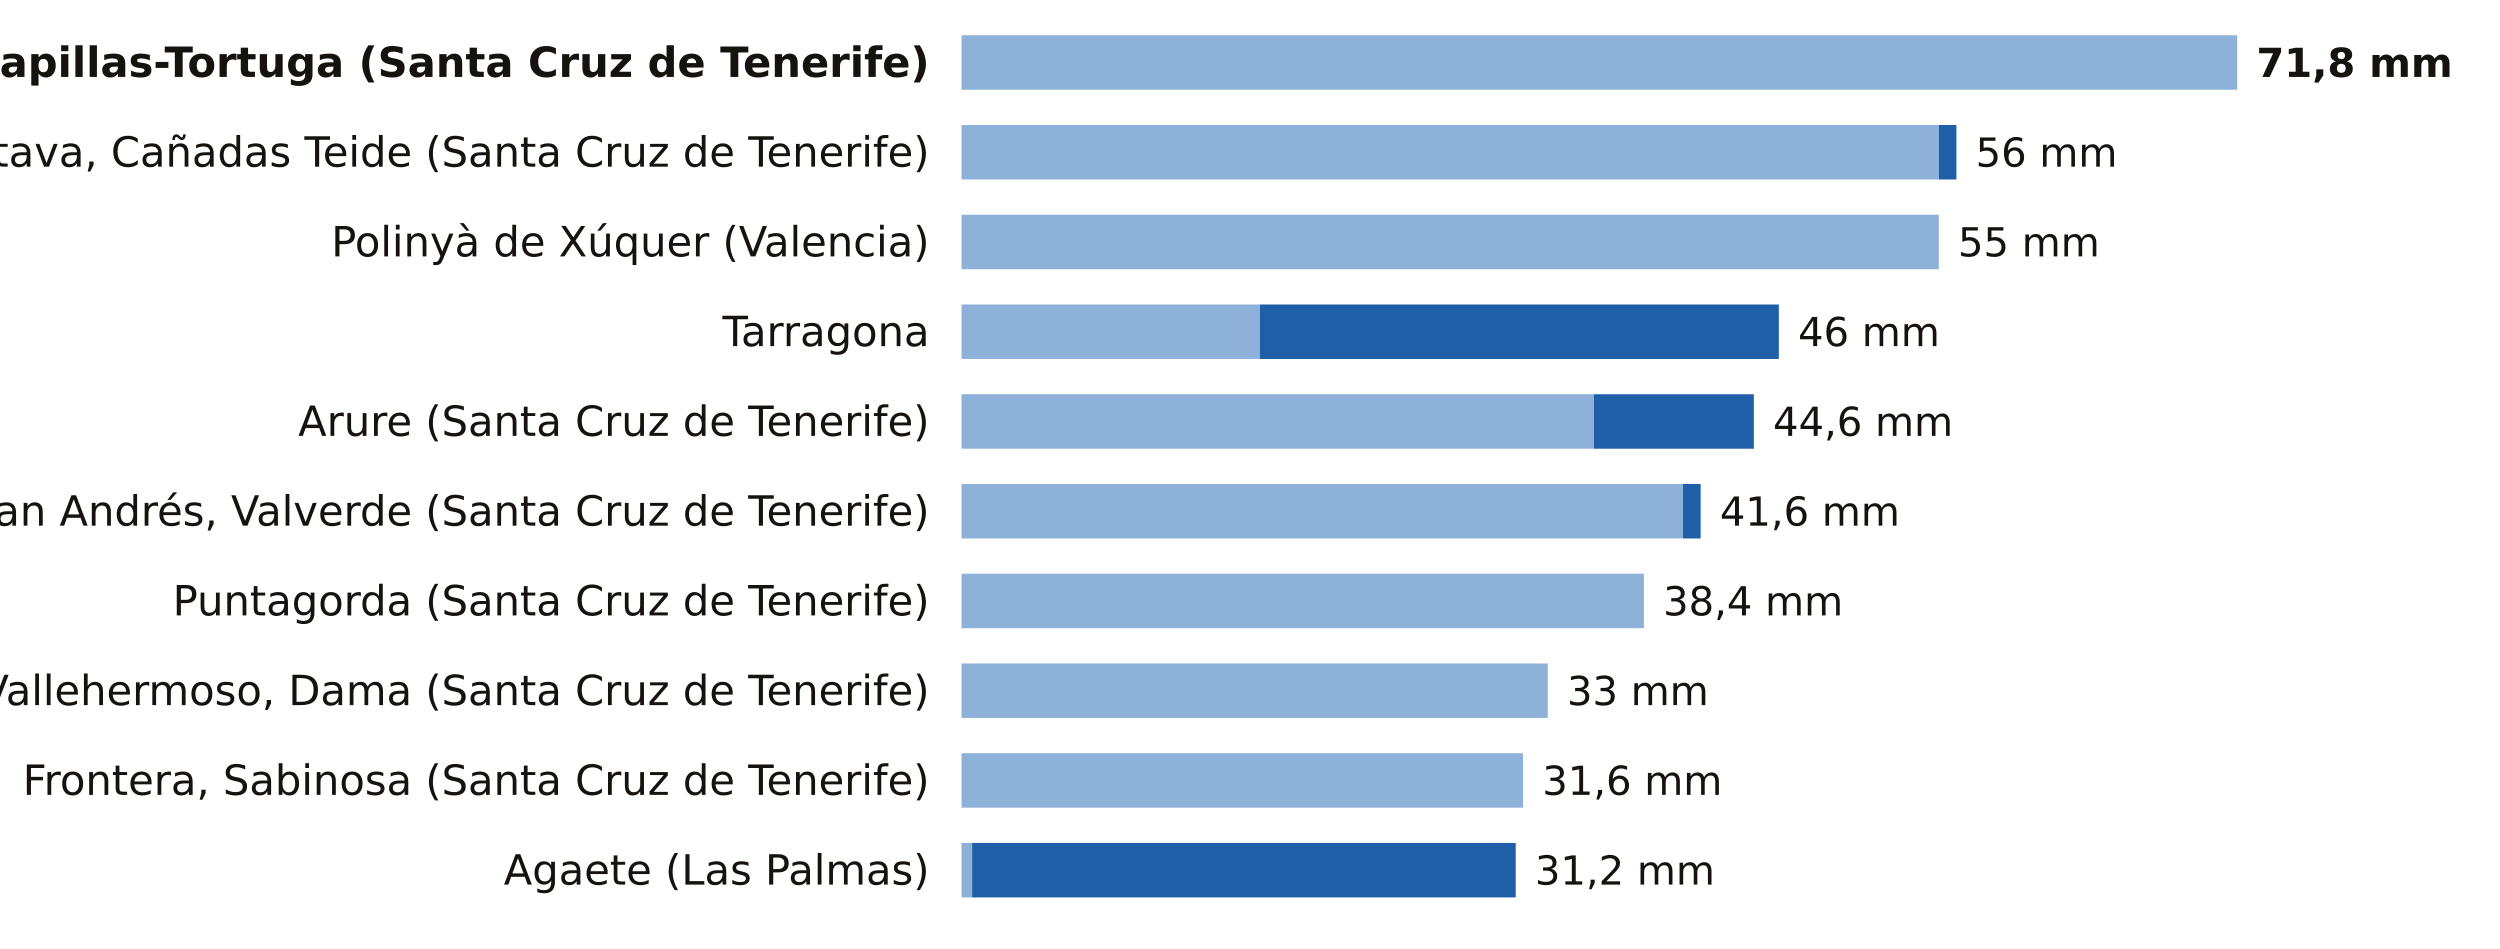
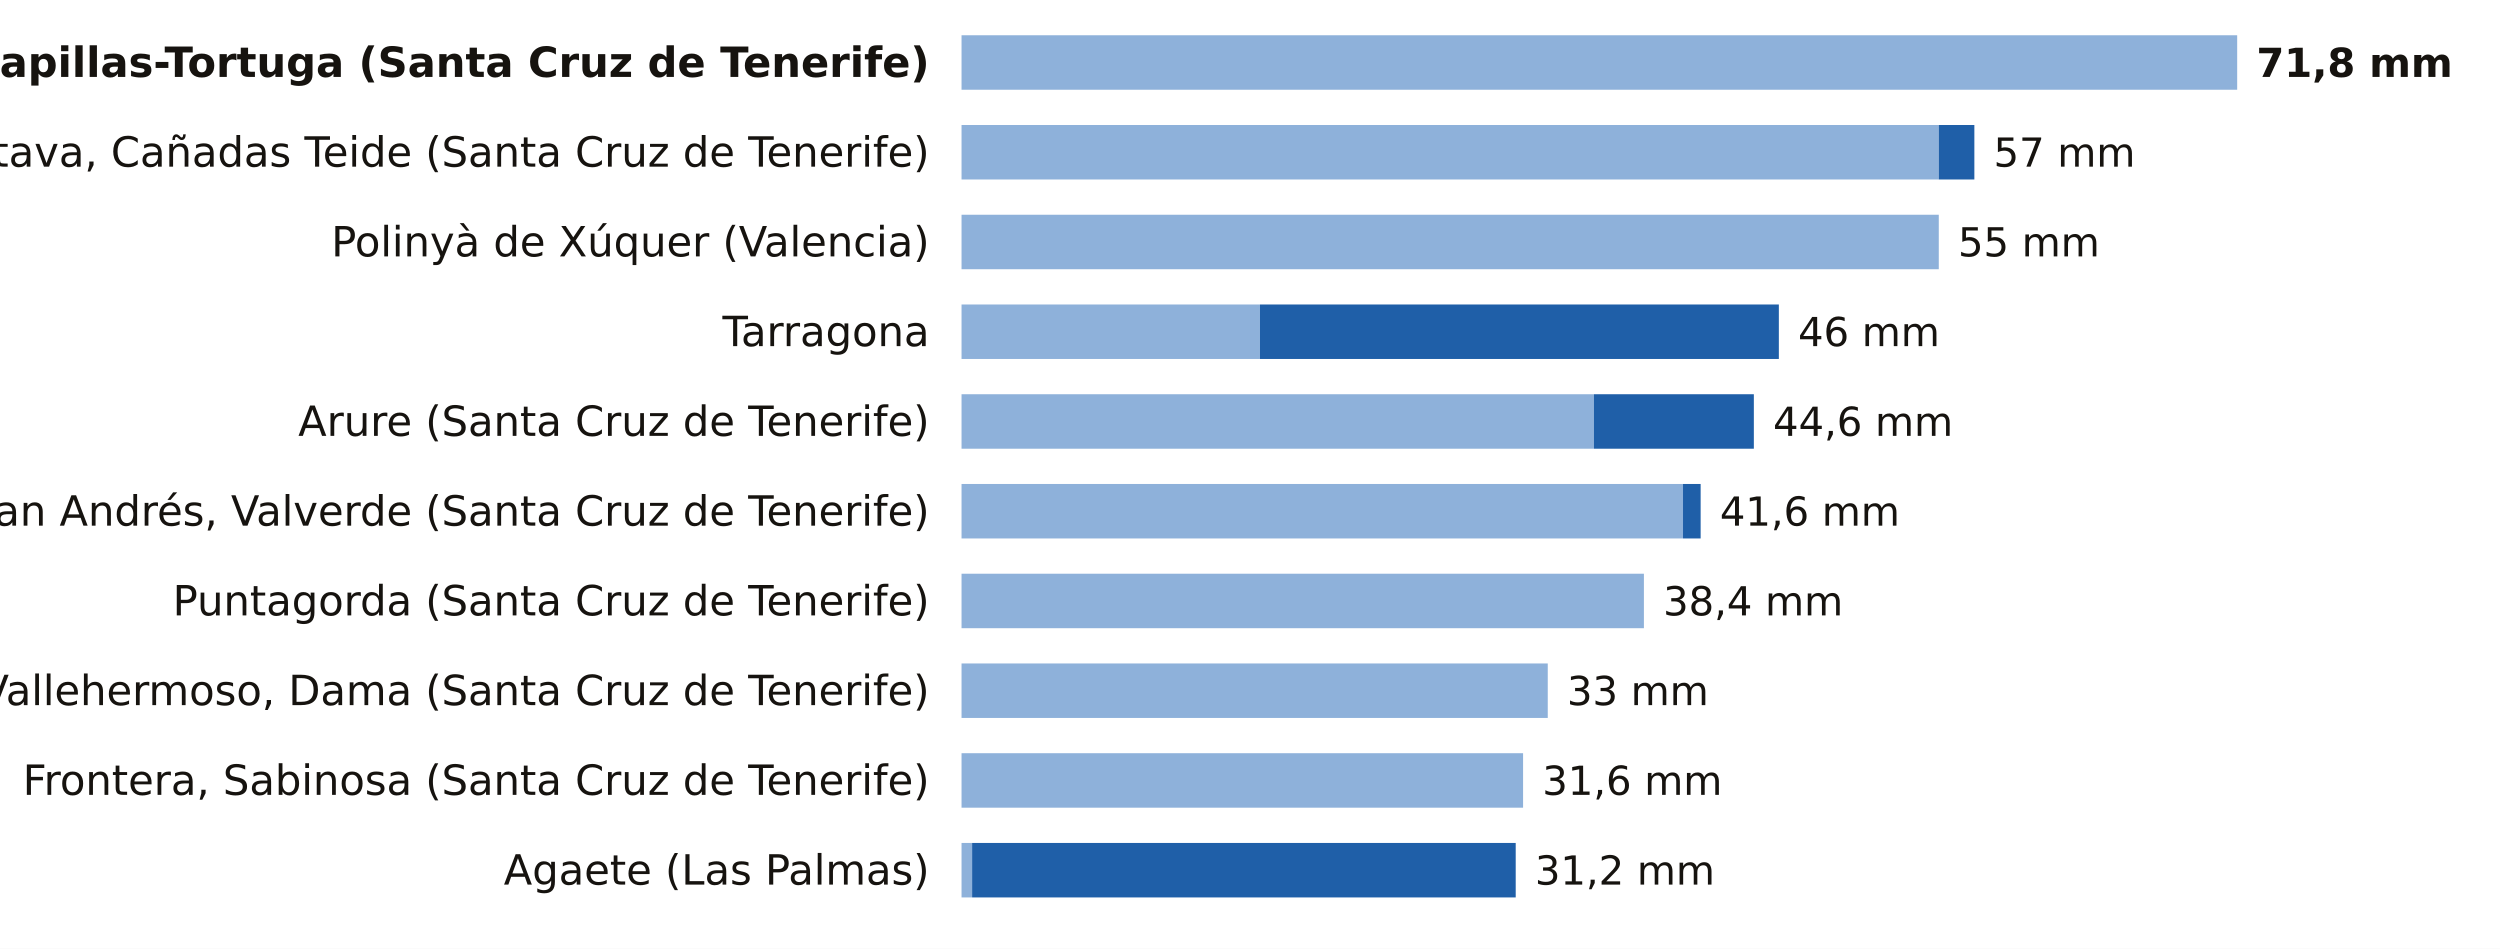
<svg xmlns="http://www.w3.org/2000/svg" viewBox="0 0 780 296" width="780" height="296" role="img" aria-label="La lluvia de los últimos 7 días, estación a estación">
  <rect width="780" height="296" fill="#FFFFFF" />
  <text x="290.0" y="24.0" font-size="13" fill="#16130F" text-anchor="end" font-weight="600" font-family="Public Sans, DejaVu Sans, Arial, sans-serif">Tacoron-Lapillas-Tortuga (Santa Cruz de Tenerife)</text>
  <rect x="300" y="11" width="398.0" height="17" fill="#8EB1DA" />
  <text x="704.0" y="24.0" font-size="12.5" fill="#16130F" text-anchor="start" font-weight="700" font-family="Public Sans, DejaVu Sans, Arial, sans-serif">71,8 mm</text>
  <text x="290.0" y="52.0" font-size="13" fill="#16130F" text-anchor="end" font-weight="400" font-family="Public Sans, DejaVu Sans, Arial, sans-serif">La Orotava, Cañadas Teide (Santa Cruz de Tenerife)</text>
  <rect x="300" y="39" width="304.9" height="17" fill="#8EB1DA" />
-   <rect x="604.9" y="39" width="5.5" height="17" fill="#1F5FA8" />
-   <text x="616.4" y="52.0" font-size="12.5" fill="#16130F" text-anchor="start" font-weight="500" font-family="Public Sans, DejaVu Sans, Arial, sans-serif">56 mm</text>
+   <rect x="604.9" y="39" width="11.1" height="17" fill="#1F5FA8" />
+   <text x="622.0" y="52.0" font-size="12.5" fill="#16130F" text-anchor="start" font-weight="500" font-family="Public Sans, DejaVu Sans, Arial, sans-serif">57 mm</text>
  <text x="290.0" y="80.0" font-size="13" fill="#16130F" text-anchor="end" font-weight="400" font-family="Public Sans, DejaVu Sans, Arial, sans-serif">Polinyà de Xúquer (Valencia)</text>
  <rect x="300" y="67" width="304.9" height="17" fill="#8EB1DA" />
  <text x="610.9" y="80.0" font-size="12.5" fill="#16130F" text-anchor="start" font-weight="500" font-family="Public Sans, DejaVu Sans, Arial, sans-serif">55 mm</text>
  <text x="290.0" y="108.0" font-size="13" fill="#16130F" text-anchor="end" font-weight="400" font-family="Public Sans, DejaVu Sans, Arial, sans-serif">Tarragona</text>
  <rect x="300" y="95" width="93.1" height="17" fill="#8EB1DA" />
  <rect x="393.1" y="95" width="161.9" height="17" fill="#1F5FA8" />
  <text x="561.0" y="108.0" font-size="12.5" fill="#16130F" text-anchor="start" font-weight="500" font-family="Public Sans, DejaVu Sans, Arial, sans-serif">46 mm</text>
  <text x="290.0" y="136.0" font-size="13" fill="#16130F" text-anchor="end" font-weight="400" font-family="Public Sans, DejaVu Sans, Arial, sans-serif">Arure (Santa Cruz de Tenerife)</text>
  <rect x="300" y="123" width="197.3" height="17" fill="#8EB1DA" />
  <rect x="497.3" y="123" width="49.9" height="17" fill="#1F5FA8" />
  <text x="553.2" y="136.0" font-size="12.5" fill="#16130F" text-anchor="start" font-weight="500" font-family="Public Sans, DejaVu Sans, Arial, sans-serif">44,6 mm</text>
  <text x="290.0" y="164.0" font-size="13" fill="#16130F" text-anchor="end" font-weight="400" font-family="Public Sans, DejaVu Sans, Arial, sans-serif">San Andrés, Valverde (Santa Cruz de Tenerife)</text>
  <rect x="300" y="151" width="225.1" height="17" fill="#8EB1DA" />
  <rect x="525.1" y="151" width="5.5" height="17" fill="#1F5FA8" />
  <text x="536.6" y="164.0" font-size="12.5" fill="#16130F" text-anchor="start" font-weight="500" font-family="Public Sans, DejaVu Sans, Arial, sans-serif">41,6 mm</text>
  <text x="290.0" y="192.0" font-size="13" fill="#16130F" text-anchor="end" font-weight="400" font-family="Public Sans, DejaVu Sans, Arial, sans-serif">Puntagorda (Santa Cruz de Tenerife)</text>
  <rect x="300" y="179" width="212.9" height="17" fill="#8EB1DA" />
  <text x="518.9" y="192.0" font-size="12.5" fill="#16130F" text-anchor="start" font-weight="500" font-family="Public Sans, DejaVu Sans, Arial, sans-serif">38,4 mm</text>
  <text x="290.0" y="220.0" font-size="13" fill="#16130F" text-anchor="end" font-weight="400" font-family="Public Sans, DejaVu Sans, Arial, sans-serif">Vallehermoso, Dama (Santa Cruz de Tenerife)</text>
  <rect x="300" y="207" width="182.9" height="17" fill="#8EB1DA" />
  <text x="488.9" y="220.0" font-size="12.5" fill="#16130F" text-anchor="start" font-weight="500" font-family="Public Sans, DejaVu Sans, Arial, sans-serif">33 mm</text>
  <text x="290.0" y="248.0" font-size="13" fill="#16130F" text-anchor="end" font-weight="400" font-family="Public Sans, DejaVu Sans, Arial, sans-serif">Frontera, Sabinosa (Santa Cruz de Tenerife)</text>
  <rect x="300" y="235" width="175.2" height="17" fill="#8EB1DA" />
  <text x="481.2" y="248.0" font-size="12.5" fill="#16130F" text-anchor="start" font-weight="500" font-family="Public Sans, DejaVu Sans, Arial, sans-serif">31,6 mm</text>
  <text x="290.0" y="276.0" font-size="13" fill="#16130F" text-anchor="end" font-weight="400" font-family="Public Sans, DejaVu Sans, Arial, sans-serif">Agaete (Las Palmas)</text>
  <rect x="300" y="263" width="3.3" height="17" fill="#8EB1DA" />
  <rect x="303.3" y="263" width="169.6" height="17" fill="#1F5FA8" />
  <text x="478.9" y="276.0" font-size="12.5" fill="#16130F" text-anchor="start" font-weight="500" font-family="Public Sans, DejaVu Sans, Arial, sans-serif">31,2 mm</text>
</svg>
